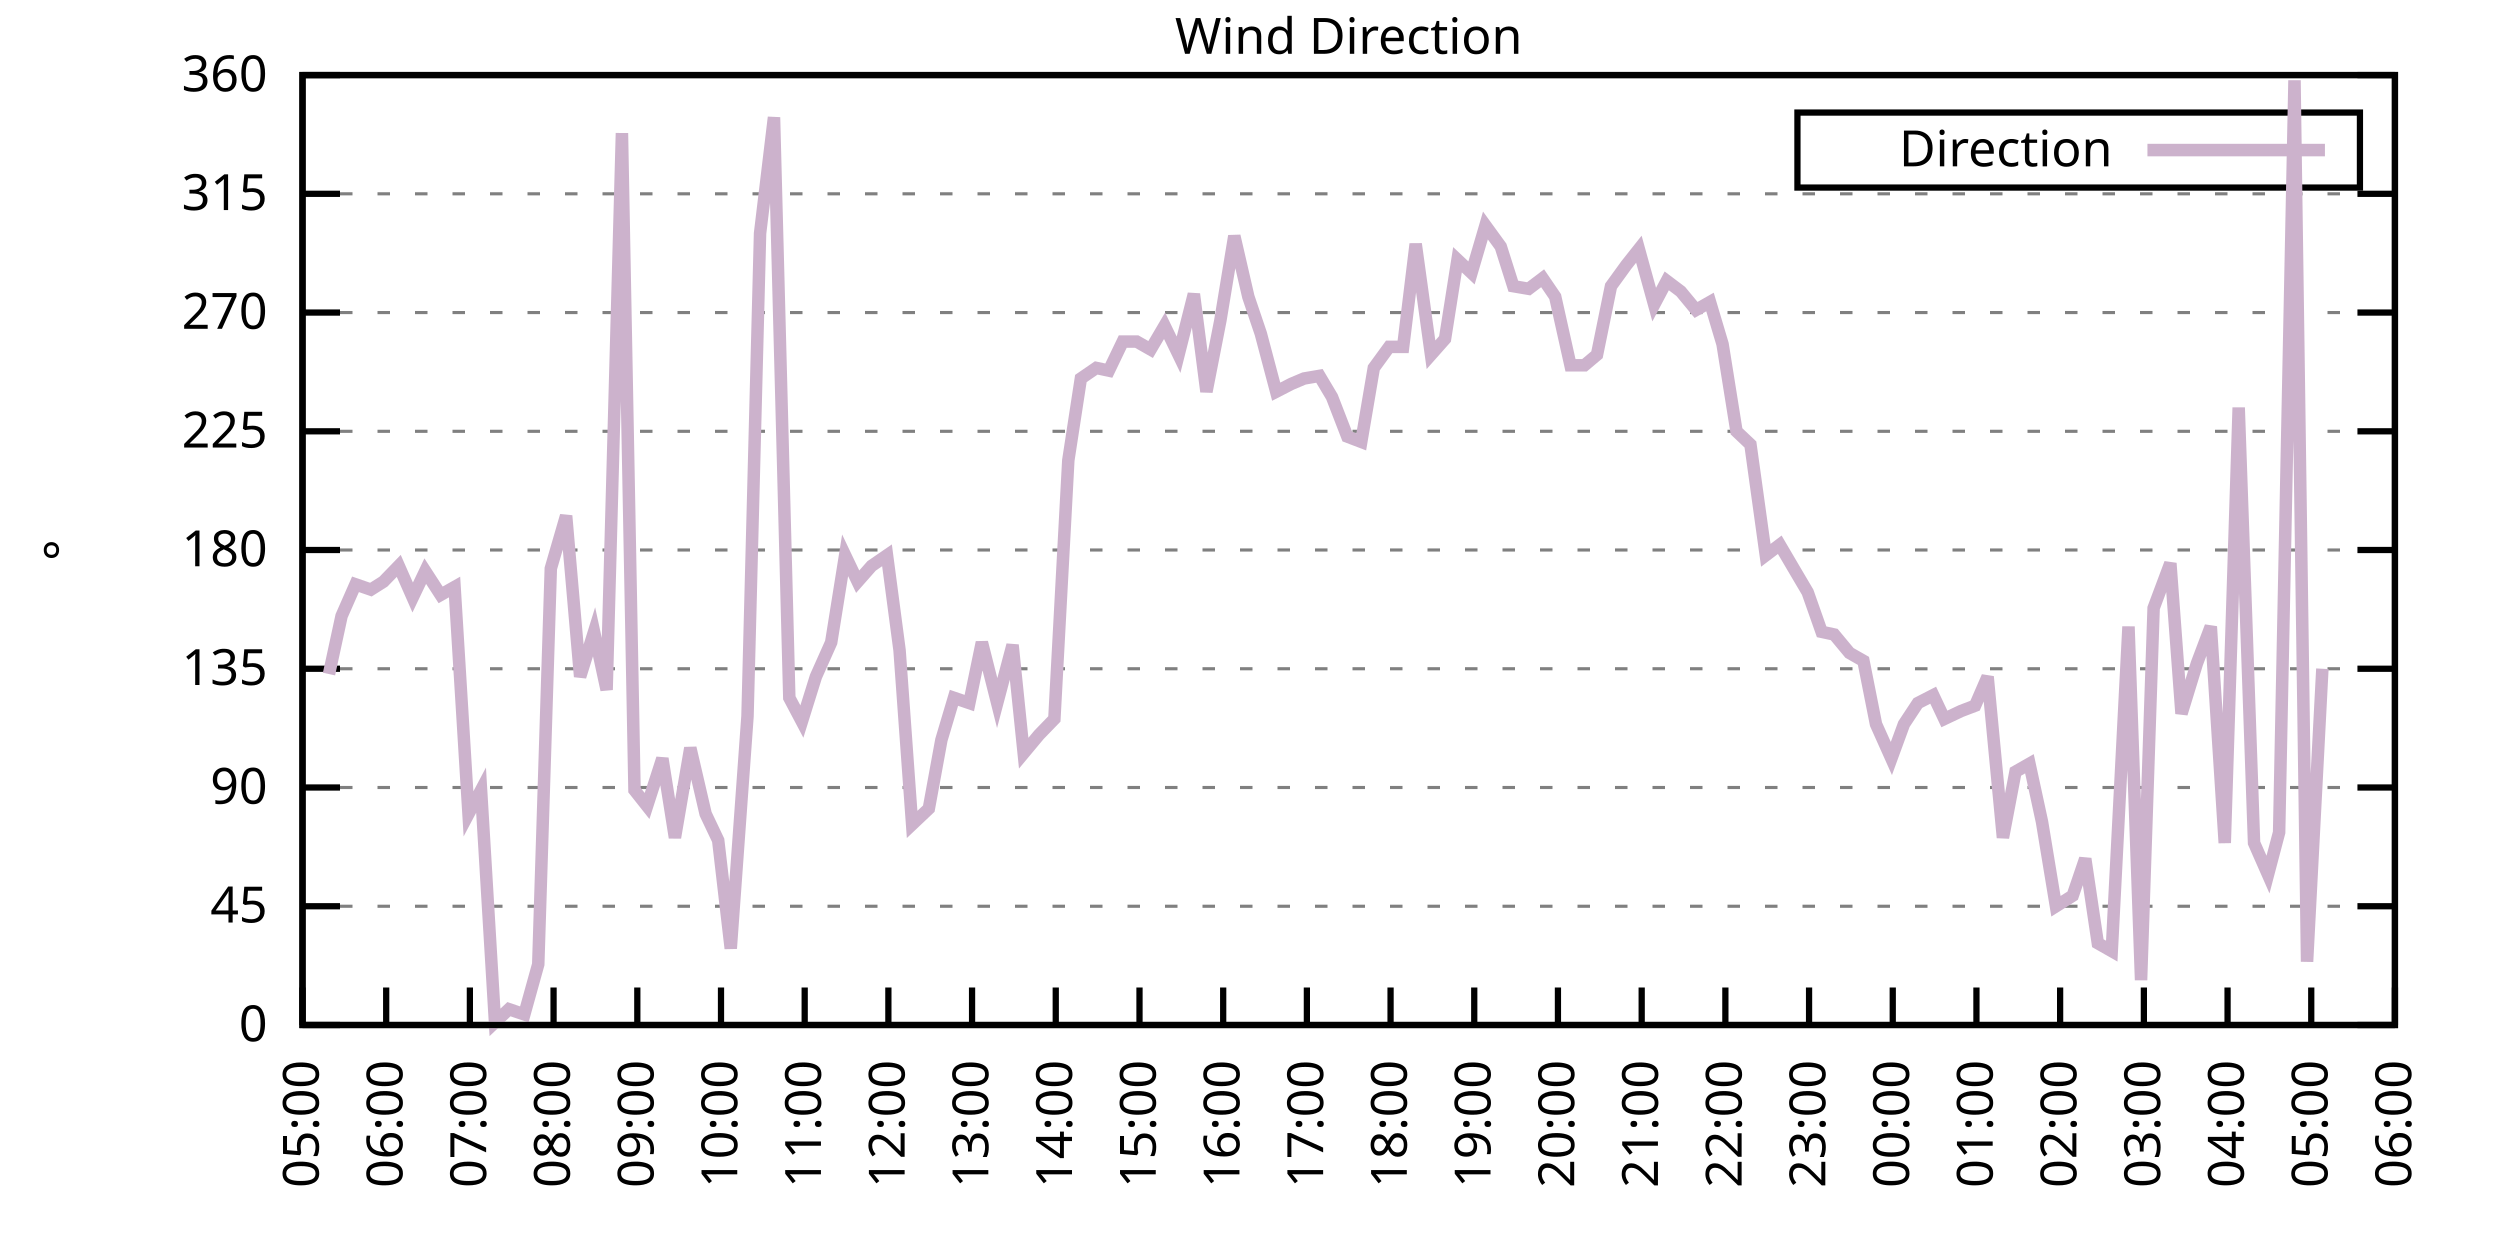
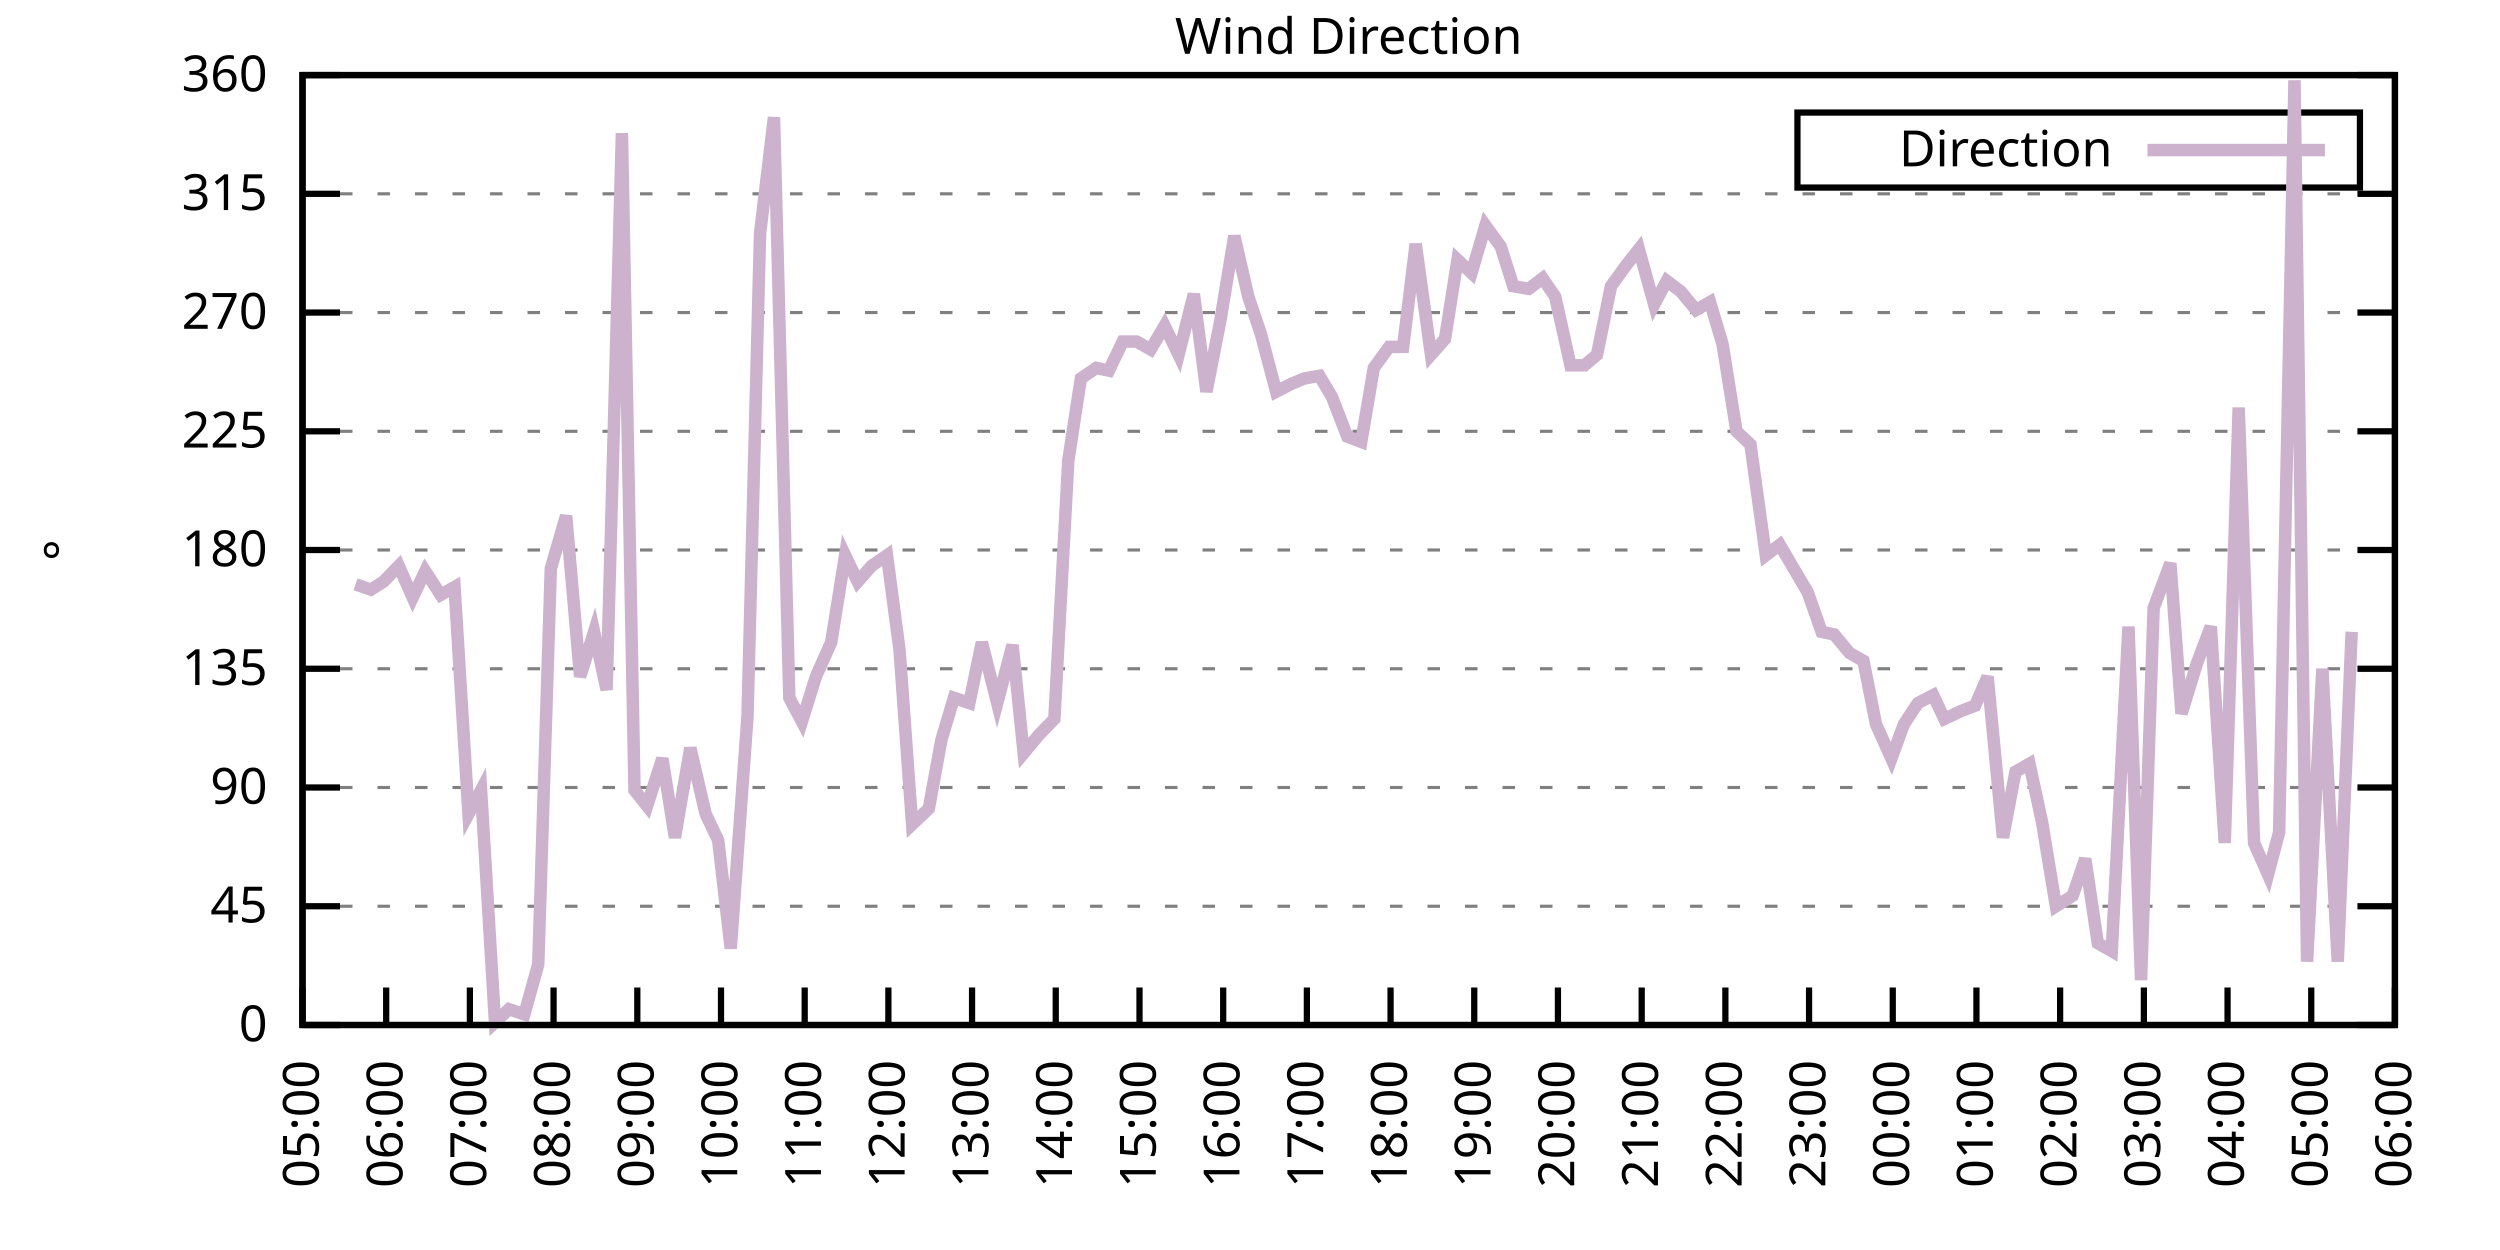
<svg xmlns="http://www.w3.org/2000/svg" xmlns:xlink="http://www.w3.org/1999/xlink" width="400" height="200" viewBox="0 0 400 200">
  <g id="gnuplot_canvas">
    <rect x="0" y="0" width="400" height="200" fill="none" />
    <defs>
      <circle id="gpDot" r="0.5" stroke-width="0.5" stroke="currentColor" />
      <path id="gpPt0" stroke-width="0.333" stroke="currentColor" d="M-1,0 h2 M0,-1 v2" />
      <path id="gpPt1" stroke-width="0.333" stroke="currentColor" d="M-1,-1 L1,1 M1,-1 L-1,1" />
      <path id="gpPt2" stroke-width="0.333" stroke="currentColor" d="M-1,0 L1,0 M0,-1 L0,1 M-1,-1 L1,1 M-1,1 L1,-1" />
      <rect id="gpPt3" stroke-width="0.333" stroke="currentColor" x="-1" y="-1" width="2" height="2" />
      <rect id="gpPt4" stroke-width="0.333" stroke="currentColor" fill="currentColor" x="-1" y="-1" width="2" height="2" />
      <circle id="gpPt5" stroke-width="0.333" stroke="currentColor" cx="0" cy="0" r="1" />
      <use xlink:href="#gpPt5" id="gpPt6" fill="currentColor" stroke="none" />
      <path id="gpPt7" stroke-width="0.333" stroke="currentColor" d="M0,-1.33 L-1.33,0.67 L1.33,0.67 z" />
      <use xlink:href="#gpPt7" id="gpPt8" fill="currentColor" stroke="none" />
      <use xlink:href="#gpPt7" id="gpPt9" stroke="currentColor" transform="rotate(180)" />
      <use xlink:href="#gpPt9" id="gpPt10" fill="currentColor" stroke="none" />
      <use xlink:href="#gpPt3" id="gpPt11" stroke="currentColor" transform="rotate(45)" />
      <use xlink:href="#gpPt11" id="gpPt12" fill="currentColor" stroke="none" />
      <path id="gpPt13" stroke-width="0.333" stroke="currentColor" d="M0,1.330 L1.265,0.411 L0.782,-1.067 L-0.782,-1.076 L-1.265,0.411 z" />
      <use xlink:href="#gpPt13" id="gpPt14" fill="currentColor" stroke="none" />
      <filter id="textbox" filterUnits="objectBoundingBox" x="0" y="0" height="1" width="1">
        <feFlood flood-color="white" flood-opacity="1" result="bgnd" />
        <feComposite in="SourceGraphic" in2="bgnd" operator="atop" />
      </filter>
      <filter id="greybox" filterUnits="objectBoundingBox" x="0" y="0" height="1" width="1">
        <feFlood flood-color="lightgrey" flood-opacity="1" result="grey" />
        <feComposite in="SourceGraphic" in2="grey" operator="atop" />
      </filter>
    </defs>
    <g fill="none" color="white" stroke="currentColor" stroke-width="1.00" stroke-linecap="butt" stroke-linejoin="miter">
</g>
    <g fill="none" color="black" stroke="currentColor" stroke-width="1.00" stroke-linecap="butt" stroke-linejoin="miter">
      <g stroke="none" shape-rendering="crispEdges">
        <polygon fill="rgb(255, 255, 255)" points="48.40,164.00 383.18,164.00 383.18,12.02 48.40,12.02 " />
      </g>
    </g>
    <g fill="none" color="black" stroke="currentColor" stroke-width="1.00" stroke-linecap="butt" stroke-linejoin="miter">
</g>
    <g fill="none" color="black" stroke="black" stroke-width="0.50" stroke-linecap="butt" stroke-linejoin="miter">
</g>
    <g fill="none" color="gray" stroke="currentColor" stroke-width="0.50" stroke-linecap="butt" stroke-linejoin="miter">
      <path stroke="gray" stroke-dasharray="2,4" class="gridline" d="M48.40,164.00 L383.19,164.00  " />
    </g>
    <g fill="none" color="gray" stroke="gray" stroke-width="1.00" stroke-linecap="butt" stroke-linejoin="miter">
</g>
    <g fill="none" color="black" stroke="currentColor" stroke-width="1.00" stroke-linecap="butt" stroke-linejoin="miter">
      <path stroke="black" d="M48.40,164.00 L54.40,164.00 M383.19,164.00 L377.19,164.00  " />
      <g transform="translate(42.80,166.60)" stroke="none" fill="black" font-family="Sans" font-size="8.00" text-anchor="end">
        <text>
          <tspan font-family="Sans"> 0</tspan>
        </text>
      </g>
    </g>
    <g fill="none" color="black" stroke="currentColor" stroke-width="1.00" stroke-linecap="butt" stroke-linejoin="miter">
</g>
    <g fill="none" color="black" stroke="black" stroke-width="0.50" stroke-linecap="butt" stroke-linejoin="miter">
</g>
    <g fill="none" color="gray" stroke="currentColor" stroke-width="0.50" stroke-linecap="butt" stroke-linejoin="miter">
      <path stroke="gray" stroke-dasharray="2,4" class="gridline" d="M48.40,145.00 L383.19,145.00  " />
    </g>
    <g fill="none" color="gray" stroke="gray" stroke-width="1.00" stroke-linecap="butt" stroke-linejoin="miter">
</g>
    <g fill="none" color="black" stroke="currentColor" stroke-width="1.00" stroke-linecap="butt" stroke-linejoin="miter">
      <path stroke="black" d="M48.40,145.00 L54.40,145.00 M383.19,145.00 L377.19,145.00  " />
      <g transform="translate(42.80,147.60)" stroke="none" fill="black" font-family="Sans" font-size="8.00" text-anchor="end">
        <text>
          <tspan font-family="Sans"> 45</tspan>
        </text>
      </g>
    </g>
    <g fill="none" color="black" stroke="currentColor" stroke-width="1.00" stroke-linecap="butt" stroke-linejoin="miter">
</g>
    <g fill="none" color="black" stroke="black" stroke-width="0.50" stroke-linecap="butt" stroke-linejoin="miter">
</g>
    <g fill="none" color="gray" stroke="currentColor" stroke-width="0.50" stroke-linecap="butt" stroke-linejoin="miter">
      <path stroke="gray" stroke-dasharray="2,4" class="gridline" d="M48.40,126.00 L383.19,126.00  " />
    </g>
    <g fill="none" color="gray" stroke="gray" stroke-width="1.00" stroke-linecap="butt" stroke-linejoin="miter">
</g>
    <g fill="none" color="black" stroke="currentColor" stroke-width="1.00" stroke-linecap="butt" stroke-linejoin="miter">
      <path stroke="black" d="M48.40,126.00 L54.40,126.00 M383.19,126.00 L377.19,126.00  " />
      <g transform="translate(42.80,128.60)" stroke="none" fill="black" font-family="Sans" font-size="8.00" text-anchor="end">
        <text>
          <tspan font-family="Sans"> 90</tspan>
        </text>
      </g>
    </g>
    <g fill="none" color="black" stroke="currentColor" stroke-width="1.00" stroke-linecap="butt" stroke-linejoin="miter">
</g>
    <g fill="none" color="black" stroke="black" stroke-width="0.50" stroke-linecap="butt" stroke-linejoin="miter">
</g>
    <g fill="none" color="gray" stroke="currentColor" stroke-width="0.50" stroke-linecap="butt" stroke-linejoin="miter">
      <path stroke="gray" stroke-dasharray="2,4" class="gridline" d="M48.40,107.00 L383.19,107.00  " />
    </g>
    <g fill="none" color="gray" stroke="gray" stroke-width="1.00" stroke-linecap="butt" stroke-linejoin="miter">
</g>
    <g fill="none" color="black" stroke="currentColor" stroke-width="1.00" stroke-linecap="butt" stroke-linejoin="miter">
      <path stroke="black" d="M48.40,107.00 L54.40,107.00 M383.19,107.00 L377.19,107.00  " />
      <g transform="translate(42.80,109.60)" stroke="none" fill="black" font-family="Sans" font-size="8.00" text-anchor="end">
        <text>
          <tspan font-family="Sans"> 135</tspan>
        </text>
      </g>
    </g>
    <g fill="none" color="black" stroke="currentColor" stroke-width="1.00" stroke-linecap="butt" stroke-linejoin="miter">
</g>
    <g fill="none" color="black" stroke="black" stroke-width="0.50" stroke-linecap="butt" stroke-linejoin="miter">
</g>
    <g fill="none" color="gray" stroke="currentColor" stroke-width="0.50" stroke-linecap="butt" stroke-linejoin="miter">
      <path stroke="gray" stroke-dasharray="2,4" class="gridline" d="M48.40,88.00 L383.19,88.00  " />
    </g>
    <g fill="none" color="gray" stroke="gray" stroke-width="1.00" stroke-linecap="butt" stroke-linejoin="miter">
</g>
    <g fill="none" color="black" stroke="currentColor" stroke-width="1.00" stroke-linecap="butt" stroke-linejoin="miter">
      <path stroke="black" d="M48.40,88.00 L54.40,88.00 M383.19,88.00 L377.19,88.00  " />
      <g transform="translate(42.80,90.60)" stroke="none" fill="black" font-family="Sans" font-size="8.00" text-anchor="end">
        <text>
          <tspan font-family="Sans"> 180</tspan>
        </text>
      </g>
    </g>
    <g fill="none" color="black" stroke="currentColor" stroke-width="1.00" stroke-linecap="butt" stroke-linejoin="miter">
</g>
    <g fill="none" color="black" stroke="black" stroke-width="0.50" stroke-linecap="butt" stroke-linejoin="miter">
</g>
    <g fill="none" color="gray" stroke="currentColor" stroke-width="0.50" stroke-linecap="butt" stroke-linejoin="miter">
      <path stroke="gray" stroke-dasharray="2,4" class="gridline" d="M48.40,69.01 L383.19,69.01  " />
    </g>
    <g fill="none" color="gray" stroke="gray" stroke-width="1.00" stroke-linecap="butt" stroke-linejoin="miter">
</g>
    <g fill="none" color="black" stroke="currentColor" stroke-width="1.00" stroke-linecap="butt" stroke-linejoin="miter">
      <path stroke="black" d="M48.40,69.01 L54.40,69.01 M383.19,69.01 L377.19,69.01  " />
      <g transform="translate(42.80,71.61)" stroke="none" fill="black" font-family="Sans" font-size="8.00" text-anchor="end">
        <text>
          <tspan font-family="Sans"> 225</tspan>
        </text>
      </g>
    </g>
    <g fill="none" color="black" stroke="currentColor" stroke-width="1.00" stroke-linecap="butt" stroke-linejoin="miter">
</g>
    <g fill="none" color="black" stroke="black" stroke-width="0.50" stroke-linecap="butt" stroke-linejoin="miter">
</g>
    <g fill="none" color="gray" stroke="currentColor" stroke-width="0.50" stroke-linecap="butt" stroke-linejoin="miter">
      <path stroke="gray" stroke-dasharray="2,4" class="gridline" d="M48.40,50.01 L383.19,50.01  " />
    </g>
    <g fill="none" color="gray" stroke="gray" stroke-width="1.00" stroke-linecap="butt" stroke-linejoin="miter">
</g>
    <g fill="none" color="black" stroke="currentColor" stroke-width="1.00" stroke-linecap="butt" stroke-linejoin="miter">
      <path stroke="black" d="M48.40,50.01 L54.40,50.01 M383.19,50.01 L377.19,50.01  " />
      <g transform="translate(42.80,52.61)" stroke="none" fill="black" font-family="Sans" font-size="8.00" text-anchor="end">
        <text>
          <tspan font-family="Sans"> 270</tspan>
        </text>
      </g>
    </g>
    <g fill="none" color="black" stroke="currentColor" stroke-width="1.00" stroke-linecap="butt" stroke-linejoin="miter">
</g>
    <g fill="none" color="black" stroke="black" stroke-width="0.50" stroke-linecap="butt" stroke-linejoin="miter">
</g>
    <g fill="none" color="gray" stroke="currentColor" stroke-width="0.50" stroke-linecap="butt" stroke-linejoin="miter">
      <path stroke="gray" stroke-dasharray="2,4" class="gridline" d="M48.40,31.01 L383.19,31.01  " />
    </g>
    <g fill="none" color="gray" stroke="gray" stroke-width="1.00" stroke-linecap="butt" stroke-linejoin="miter">
</g>
    <g fill="none" color="black" stroke="currentColor" stroke-width="1.00" stroke-linecap="butt" stroke-linejoin="miter">
      <path stroke="black" d="M48.40,31.01 L54.40,31.01 M383.19,31.01 L377.19,31.01  " />
      <g transform="translate(42.80,33.61)" stroke="none" fill="black" font-family="Sans" font-size="8.00" text-anchor="end">
        <text>
          <tspan font-family="Sans"> 315</tspan>
        </text>
      </g>
    </g>
    <g fill="none" color="black" stroke="currentColor" stroke-width="1.00" stroke-linecap="butt" stroke-linejoin="miter">
</g>
    <g fill="none" color="black" stroke="black" stroke-width="0.50" stroke-linecap="butt" stroke-linejoin="miter">
</g>
    <g fill="none" color="gray" stroke="currentColor" stroke-width="0.50" stroke-linecap="butt" stroke-linejoin="miter">
      <path stroke="gray" stroke-dasharray="2,4" class="gridline" d="M48.40,12.01 L383.19,12.01  " />
    </g>
    <g fill="none" color="gray" stroke="gray" stroke-width="1.00" stroke-linecap="butt" stroke-linejoin="miter">
</g>
    <g fill="none" color="black" stroke="currentColor" stroke-width="1.00" stroke-linecap="butt" stroke-linejoin="miter">
      <path stroke="black" d="M48.40,12.01 L54.40,12.01 M383.19,12.01 L377.19,12.01  " />
      <g transform="translate(42.80,14.61)" stroke="none" fill="black" font-family="Sans" font-size="8.00" text-anchor="end">
        <text>
          <tspan font-family="Sans"> 360</tspan>
        </text>
      </g>
    </g>
    <g fill="none" color="black" stroke="currentColor" stroke-width="1.00" stroke-linecap="butt" stroke-linejoin="miter">
      <path stroke="black" d="M48.40,164.00 L48.40,158.00  " />
      <g transform="translate(51.00,169.60) rotate(270.00)" stroke="none" fill="black" font-family="Sans" font-size="8.00" text-anchor="end">
        <text>
          <tspan font-family="Sans">05:00</tspan>
        </text>
      </g>
    </g>
    <g fill="none" color="black" stroke="currentColor" stroke-width="1.00" stroke-linecap="butt" stroke-linejoin="miter">
      <path stroke="black" d="M61.79,164.00 L61.79,158.00  " />
      <g transform="translate(64.39,169.60) rotate(270.00)" stroke="none" fill="black" font-family="Sans" font-size="8.00" text-anchor="end">
        <text>
          <tspan font-family="Sans">06:00</tspan>
        </text>
      </g>
    </g>
    <g fill="none" color="black" stroke="currentColor" stroke-width="1.00" stroke-linecap="butt" stroke-linejoin="miter">
      <path stroke="black" d="M75.18,164.00 L75.18,158.00  " />
      <g transform="translate(77.78,169.60) rotate(270.00)" stroke="none" fill="black" font-family="Sans" font-size="8.00" text-anchor="end">
        <text>
          <tspan font-family="Sans">07:00</tspan>
        </text>
      </g>
    </g>
    <g fill="none" color="black" stroke="currentColor" stroke-width="1.00" stroke-linecap="butt" stroke-linejoin="miter">
      <path stroke="black" d="M88.57,164.00 L88.57,158.00  " />
      <g transform="translate(91.17,169.60) rotate(270.00)" stroke="none" fill="black" font-family="Sans" font-size="8.00" text-anchor="end">
        <text>
          <tspan font-family="Sans">08:00</tspan>
        </text>
      </g>
    </g>
    <g fill="none" color="black" stroke="currentColor" stroke-width="1.00" stroke-linecap="butt" stroke-linejoin="miter">
      <path stroke="black" d="M101.97,164.00 L101.97,158.00  " />
      <g transform="translate(104.57,169.60) rotate(270.00)" stroke="none" fill="black" font-family="Sans" font-size="8.00" text-anchor="end">
        <text>
          <tspan font-family="Sans">09:00</tspan>
        </text>
      </g>
    </g>
    <g fill="none" color="black" stroke="currentColor" stroke-width="1.00" stroke-linecap="butt" stroke-linejoin="miter">
      <path stroke="black" d="M115.36,164.00 L115.36,158.00  " />
      <g transform="translate(117.96,169.60) rotate(270.00)" stroke="none" fill="black" font-family="Sans" font-size="8.00" text-anchor="end">
        <text>
          <tspan font-family="Sans">10:00</tspan>
        </text>
      </g>
    </g>
    <g fill="none" color="black" stroke="currentColor" stroke-width="1.00" stroke-linecap="butt" stroke-linejoin="miter">
      <path stroke="black" d="M128.75,164.00 L128.75,158.00  " />
      <g transform="translate(131.35,169.60) rotate(270.00)" stroke="none" fill="black" font-family="Sans" font-size="8.00" text-anchor="end">
        <text>
          <tspan font-family="Sans">11:00</tspan>
        </text>
      </g>
    </g>
    <g fill="none" color="black" stroke="currentColor" stroke-width="1.00" stroke-linecap="butt" stroke-linejoin="miter">
      <path stroke="black" d="M142.14,164.00 L142.14,158.00  " />
      <g transform="translate(144.74,169.60) rotate(270.00)" stroke="none" fill="black" font-family="Sans" font-size="8.00" text-anchor="end">
        <text>
          <tspan font-family="Sans">12:00</tspan>
        </text>
      </g>
    </g>
    <g fill="none" color="black" stroke="currentColor" stroke-width="1.00" stroke-linecap="butt" stroke-linejoin="miter">
      <path stroke="black" d="M155.53,164.00 L155.53,158.00  " />
      <g transform="translate(158.13,169.60) rotate(270.00)" stroke="none" fill="black" font-family="Sans" font-size="8.00" text-anchor="end">
        <text>
          <tspan font-family="Sans">13:00</tspan>
        </text>
      </g>
    </g>
    <g fill="none" color="black" stroke="currentColor" stroke-width="1.00" stroke-linecap="butt" stroke-linejoin="miter">
      <path stroke="black" d="M168.92,164.00 L168.92,158.00  " />
      <g transform="translate(171.52,169.60) rotate(270.00)" stroke="none" fill="black" font-family="Sans" font-size="8.00" text-anchor="end">
        <text>
          <tspan font-family="Sans">14:00</tspan>
        </text>
      </g>
    </g>
    <g fill="none" color="black" stroke="currentColor" stroke-width="1.00" stroke-linecap="butt" stroke-linejoin="miter">
      <path stroke="black" d="M182.32,164.00 L182.32,158.00  " />
      <g transform="translate(184.92,169.60) rotate(270.00)" stroke="none" fill="black" font-family="Sans" font-size="8.00" text-anchor="end">
        <text>
          <tspan font-family="Sans">15:00</tspan>
        </text>
      </g>
    </g>
    <g fill="none" color="black" stroke="currentColor" stroke-width="1.00" stroke-linecap="butt" stroke-linejoin="miter">
      <path stroke="black" d="M195.71,164.00 L195.71,158.00  " />
      <g transform="translate(198.31,169.60) rotate(270.00)" stroke="none" fill="black" font-family="Sans" font-size="8.00" text-anchor="end">
        <text>
          <tspan font-family="Sans">16:00</tspan>
        </text>
      </g>
    </g>
    <g fill="none" color="black" stroke="currentColor" stroke-width="1.00" stroke-linecap="butt" stroke-linejoin="miter">
      <path stroke="black" d="M209.10,164.00 L209.10,158.00  " />
      <g transform="translate(211.70,169.60) rotate(270.00)" stroke="none" fill="black" font-family="Sans" font-size="8.00" text-anchor="end">
        <text>
          <tspan font-family="Sans">17:00</tspan>
        </text>
      </g>
    </g>
    <g fill="none" color="black" stroke="currentColor" stroke-width="1.00" stroke-linecap="butt" stroke-linejoin="miter">
      <path stroke="black" d="M222.49,164.00 L222.49,158.00  " />
      <g transform="translate(225.09,169.60) rotate(270.00)" stroke="none" fill="black" font-family="Sans" font-size="8.00" text-anchor="end">
        <text>
          <tspan font-family="Sans">18:00</tspan>
        </text>
      </g>
    </g>
    <g fill="none" color="black" stroke="currentColor" stroke-width="1.00" stroke-linecap="butt" stroke-linejoin="miter">
      <path stroke="black" d="M235.88,164.00 L235.88,158.00  " />
      <g transform="translate(238.48,169.60) rotate(270.00)" stroke="none" fill="black" font-family="Sans" font-size="8.00" text-anchor="end">
        <text>
          <tspan font-family="Sans">19:00</tspan>
        </text>
      </g>
    </g>
    <g fill="none" color="black" stroke="currentColor" stroke-width="1.00" stroke-linecap="butt" stroke-linejoin="miter">
      <path stroke="black" d="M249.27,164.00 L249.27,158.00  " />
      <g transform="translate(251.87,169.60) rotate(270.00)" stroke="none" fill="black" font-family="Sans" font-size="8.00" text-anchor="end">
        <text>
          <tspan font-family="Sans">20:00</tspan>
        </text>
      </g>
    </g>
    <g fill="none" color="black" stroke="currentColor" stroke-width="1.00" stroke-linecap="butt" stroke-linejoin="miter">
      <path stroke="black" d="M262.67,164.00 L262.67,158.00  " />
      <g transform="translate(265.27,169.60) rotate(270.00)" stroke="none" fill="black" font-family="Sans" font-size="8.00" text-anchor="end">
        <text>
          <tspan font-family="Sans">21:00</tspan>
        </text>
      </g>
    </g>
    <g fill="none" color="black" stroke="currentColor" stroke-width="1.00" stroke-linecap="butt" stroke-linejoin="miter">
      <path stroke="black" d="M276.06,164.00 L276.06,158.00  " />
      <g transform="translate(278.66,169.60) rotate(270.00)" stroke="none" fill="black" font-family="Sans" font-size="8.00" text-anchor="end">
        <text>
          <tspan font-family="Sans">22:00</tspan>
        </text>
      </g>
    </g>
    <g fill="none" color="black" stroke="currentColor" stroke-width="1.00" stroke-linecap="butt" stroke-linejoin="miter">
      <path stroke="black" d="M289.45,164.00 L289.45,158.00  " />
      <g transform="translate(292.05,169.60) rotate(270.00)" stroke="none" fill="black" font-family="Sans" font-size="8.00" text-anchor="end">
        <text>
          <tspan font-family="Sans">23:00</tspan>
        </text>
      </g>
    </g>
    <g fill="none" color="black" stroke="currentColor" stroke-width="1.00" stroke-linecap="butt" stroke-linejoin="miter">
      <path stroke="black" d="M302.84,164.00 L302.84,158.00  " />
      <g transform="translate(305.44,169.60) rotate(270.00)" stroke="none" fill="black" font-family="Sans" font-size="8.00" text-anchor="end">
        <text>
          <tspan font-family="Sans">00:00</tspan>
        </text>
      </g>
    </g>
    <g fill="none" color="black" stroke="currentColor" stroke-width="1.00" stroke-linecap="butt" stroke-linejoin="miter">
      <path stroke="black" d="M316.23,164.00 L316.23,158.00  " />
      <g transform="translate(318.83,169.60) rotate(270.00)" stroke="none" fill="black" font-family="Sans" font-size="8.00" text-anchor="end">
        <text>
          <tspan font-family="Sans">01:00</tspan>
        </text>
      </g>
    </g>
    <g fill="none" color="black" stroke="currentColor" stroke-width="1.00" stroke-linecap="butt" stroke-linejoin="miter">
      <path stroke="black" d="M329.62,164.00 L329.62,158.00  " />
      <g transform="translate(332.22,169.60) rotate(270.00)" stroke="none" fill="black" font-family="Sans" font-size="8.00" text-anchor="end">
        <text>
          <tspan font-family="Sans">02:00</tspan>
        </text>
      </g>
    </g>
    <g fill="none" color="black" stroke="currentColor" stroke-width="1.00" stroke-linecap="butt" stroke-linejoin="miter">
      <path stroke="black" d="M343.02,164.00 L343.02,158.00  " />
      <g transform="translate(345.62,169.60) rotate(270.00)" stroke="none" fill="black" font-family="Sans" font-size="8.00" text-anchor="end">
        <text>
          <tspan font-family="Sans">03:00</tspan>
        </text>
      </g>
    </g>
    <g fill="none" color="black" stroke="currentColor" stroke-width="1.00" stroke-linecap="butt" stroke-linejoin="miter">
      <path stroke="black" d="M356.41,164.00 L356.41,158.00  " />
      <g transform="translate(359.01,169.60) rotate(270.00)" stroke="none" fill="black" font-family="Sans" font-size="8.00" text-anchor="end">
        <text>
          <tspan font-family="Sans">04:00</tspan>
        </text>
      </g>
    </g>
    <g fill="none" color="black" stroke="currentColor" stroke-width="1.00" stroke-linecap="butt" stroke-linejoin="miter">
      <path stroke="black" d="M369.80,164.00 L369.80,158.00  " />
      <g transform="translate(372.40,169.60) rotate(270.00)" stroke="none" fill="black" font-family="Sans" font-size="8.00" text-anchor="end">
        <text>
          <tspan font-family="Sans">05:00</tspan>
        </text>
      </g>
    </g>
    <g fill="none" color="black" stroke="currentColor" stroke-width="1.00" stroke-linecap="butt" stroke-linejoin="miter">
      <path stroke="black" d="M383.19,164.00 L383.19,158.00  " />
      <g transform="translate(385.79,169.60) rotate(270.00)" stroke="none" fill="black" font-family="Sans" font-size="8.00" text-anchor="end">
        <text>
          <tspan font-family="Sans">06:00</tspan>
        </text>
      </g>
    </g>
    <g fill="none" color="black" stroke="currentColor" stroke-width="1.00" stroke-linecap="butt" stroke-linejoin="miter">
</g>
    <g fill="none" color="black" stroke="currentColor" stroke-width="1.00" stroke-linecap="butt" stroke-linejoin="miter">
      <path stroke="black" d="M48.40,12.01 L48.40,164.00 L383.19,164.00 L383.19,12.01 L48.40,12.01 Z  " />
    </g>
    <g fill="none" color="black" stroke="currentColor" stroke-width="1.00" stroke-linecap="butt" stroke-linejoin="miter">
</g>
    <g fill="none" color="black" stroke="currentColor" stroke-width="1.00" stroke-linecap="butt" stroke-linejoin="miter">
      <path stroke="black" d="M287.59,30.01 L287.59,18.01 L377.59,18.01 L377.59,30.01 L287.59,30.01 Z  " />
    </g>
    <g id="Wind_direction_plot_1">
      <g fill="none" color="white" stroke="black" stroke-width="2.00" stroke-linecap="butt" stroke-linejoin="miter">
</g>
      <g fill="none" color="black" stroke="currentColor" stroke-width="2.00" stroke-linecap="butt" stroke-linejoin="miter">
        <g transform="translate(337.99,26.61)" stroke="none" fill="black" font-family="Sans" font-size="8.00" text-anchor="end">
          <text>
            <tspan font-family="Sans">Direction</tspan>
          </text>
        </g>
      </g>
      <g fill="none" color="black" stroke="currentColor" stroke-width="2.00" stroke-linecap="butt" stroke-linejoin="miter">
-         <path stroke="rgb(204, 178, 204)" d="M343.59,24.01 L371.99,24.01 M52.64,107.85 L54.65,98.56 L56.88,93.49 L59.34,94.34 L61.35,93.07 L63.80,90.54   L66.03,95.60 L68.04,91.38 L70.50,95.18 L72.73,93.92 L74.96,130.22 L76.97,126.42 L79.20,163.58 L81.43,161.47   L83.89,162.31 L86.12,154.29 L88.13,90.96 L90.58,82.52 L92.82,108.27 L95.05,101.09 L97.06,110.38 L99.51,21.30   L101.52,126.42 L103.53,128.96 L105.98,121.36 L107.99,134.02 L110.45,119.67 L112.90,130.22 L114.91,134.45 L116.92,151.76   L119.60,114.60 L121.61,37.34 L123.84,18.77 L126.29,111.65 L128.30,115.45 L130.54,108.27 L132.99,102.78 L135.22,88.85   L137.23,93.07 L139.46,90.54 L141.92,88.85 L143.93,104.05 L145.94,131.91 L148.61,129.38 L150.62,118.40 L152.63,111.65   L155.09,112.49 L157.10,102.78 L159.55,112.49 L162.01,103.20 L163.79,120.51 L166.25,117.56 L168.70,115.03 L170.93,73.65   L172.94,60.56 L175.40,58.87 L177.41,59.30 L179.64,54.65 L181.87,54.65 L184.10,55.92 L186.33,52.12 L188.57,56.76   L191.02,47.05 L193.03,62.67 L195.26,51.27 L197.49,37.76 L199.73,47.47 L201.73,53.39 L204.19,62.67 L206.64,61.41   L208.65,60.56 L211.11,60.14 L213.12,63.52 L215.57,69.85 L217.80,70.70 L219.81,58.87 L222.27,55.50 L224.50,55.50   L226.51,39.03 L228.96,56.76 L231.20,54.23 L233.20,41.56 L235.44,43.67 L237.67,36.08 L240.12,39.45 L242.13,45.79   L244.59,46.21 L246.82,44.52 L248.83,47.47 L251.28,58.45 L253.51,58.45 L255.52,56.76 L257.76,45.79 L260.21,42.41   L262.22,39.87 L264.67,48.74 L266.68,44.94 L268.92,46.63 L271.37,49.59 L273.60,48.32 L275.61,55.07 L277.84,69.01   L280.07,71.12 L282.53,88.85 L284.76,87.16 L286.99,90.96 L289.23,94.76 L291.46,101.09 L293.47,101.52 L295.92,104.47   L298.15,105.74 L300.16,115.87 L302.62,121.36 L304.63,115.87 L306.86,112.49 L309.31,111.23 L311.10,115.03 L313.78,113.76   L316.01,112.91 L318.02,108.27 L320.47,134.02 L322.48,123.47 L324.71,122.20 L326.72,131.49 L328.95,145.00 L331.63,143.31   L333.64,137.40 L335.65,150.91 L337.88,152.18 L340.56,100.25 L342.57,156.82 L344.58,97.29 L347.26,90.12 L349.04,114.18   L351.50,106.16 L353.73,100.25 L355.96,134.87 L358.19,65.21 L360.65,134.87 L362.88,139.93 L364.66,133.18 L367.12,12.85   L369.13,153.87 L371.58,107.00  " />
+         <path stroke="rgb(204, 178, 204)" d="M343.59,24.01 L371.99,24.01 M56.88,93.49 L59.34,94.34 L61.35,93.07 L63.80,90.54 L66.03,95.60 L68.04,91.38   L70.50,95.18 L72.73,93.92 L74.96,130.22 L76.97,126.42 L79.20,163.58 L81.43,161.47 L83.89,162.31 L86.12,154.29   L88.13,90.96 L90.58,82.52 L92.82,108.27 L95.05,101.09 L97.06,110.38 L99.51,21.30 L101.52,126.42 L103.53,128.96   L105.98,121.36 L107.99,134.02 L110.45,119.67 L112.90,130.22 L114.91,134.45 L116.92,151.76 L119.60,114.60 L121.61,37.34   L123.84,18.77 L126.29,111.65 L128.30,115.45 L130.54,108.27 L132.99,102.78 L135.22,88.85 L137.23,93.07 L139.46,90.54   L141.92,88.85 L143.93,104.05 L145.94,131.91 L148.61,129.38 L150.62,118.40 L152.63,111.65 L155.09,112.49 L157.10,102.78   L159.55,112.49 L162.01,103.20 L163.79,120.51 L166.25,117.56 L168.70,115.03 L170.93,73.65 L172.94,60.56 L175.40,58.87   L177.41,59.30 L179.64,54.65 L181.87,54.65 L184.10,55.92 L186.33,52.12 L188.57,56.76 L191.02,47.05 L193.03,62.67   L195.26,51.27 L197.49,37.76 L199.73,47.47 L201.73,53.39 L204.19,62.67 L206.64,61.41 L208.65,60.56 L211.11,60.14   L213.12,63.52 L215.57,69.85 L217.80,70.70 L219.81,58.87 L222.27,55.50 L224.50,55.50 L226.51,39.03 L228.96,56.76   L231.20,54.23 L233.20,41.56 L235.44,43.67 L237.67,36.08 L240.12,39.45 L242.13,45.79 L244.59,46.21 L246.82,44.52   L248.83,47.47 L251.28,58.45 L253.51,58.45 L255.52,56.76 L257.76,45.79 L260.21,42.41 L262.22,39.87 L264.67,48.74   L266.68,44.94 L268.92,46.63 L271.37,49.59 L273.60,48.32 L275.61,55.07 L277.84,69.01 L280.07,71.12 L282.53,88.85   L284.76,87.16 L286.99,90.96 L289.23,94.76 L291.46,101.09 L293.47,101.52 L295.92,104.47 L298.15,105.74 L300.16,115.87   L302.62,121.36 L304.63,115.87 L306.86,112.49 L309.31,111.23 L311.10,115.03 L313.78,113.76 L316.01,112.91 L318.02,108.27   L320.47,134.02 L322.48,123.47 L324.71,122.20 L326.72,131.49 L328.95,145.00 L331.63,143.31 L333.64,137.40 L335.65,150.91   L337.88,152.18 L340.56,100.25 L342.57,156.82 L344.58,97.29 L347.26,90.12 L349.04,114.18 L351.50,106.16 L353.73,100.25   L355.96,134.87 L358.19,65.21 L360.65,134.87 L362.88,139.93 L364.66,133.18 L367.12,12.85 L369.13,153.87 L371.58,107.00   L374.04,153.87 L376.27,101.09  " />
      </g>
    </g>
    <g fill="none" color="black" stroke="currentColor" stroke-width="2.00" stroke-linecap="butt" stroke-linejoin="miter">
</g>
    <g fill="none" color="black" stroke="black" stroke-width="1.00" stroke-linecap="butt" stroke-linejoin="miter">
</g>
    <g fill="none" color="black" stroke="currentColor" stroke-width="1.00" stroke-linecap="butt" stroke-linejoin="miter">
      <path stroke="black" d="M48.40,12.01 L48.40,164.00 L383.19,164.00 L383.19,12.01 L48.40,12.01 Z  " />
      <g transform="translate(12.80,88.01) rotate(270.00)" stroke="none" fill="black" font-family="Sans" font-size="8.00" text-anchor="middle">
        <text>
          <tspan font-family="Sans">°</tspan>
        </text>
      </g>
    </g>
    <g fill="none" color="black" stroke="currentColor" stroke-width="1.00" stroke-linecap="butt" stroke-linejoin="miter">
</g>
    <g fill="none" color="black" stroke="currentColor" stroke-width="1.00" stroke-linecap="butt" stroke-linejoin="miter">
      <g transform="translate(215.79,8.61)" stroke="none" fill="black" font-family="Sans" font-size="8.00" text-anchor="middle">
        <text>
          <tspan font-family="Sans">Wind Direction</tspan>
        </text>
      </g>
    </g>
    <g fill="none" color="black" stroke="currentColor" stroke-width="1.00" stroke-linecap="butt" stroke-linejoin="miter">
</g>
  </g>
</svg>
